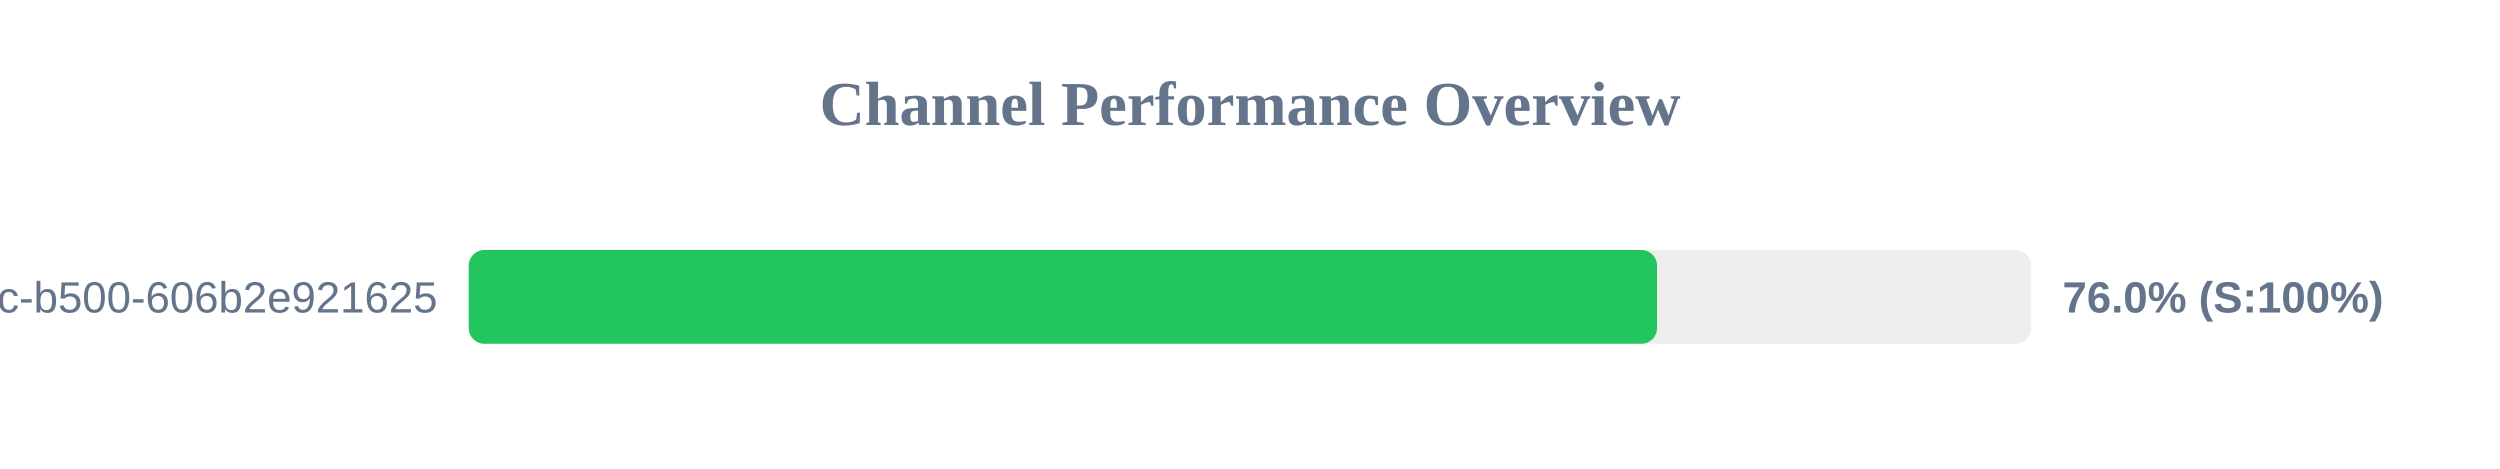
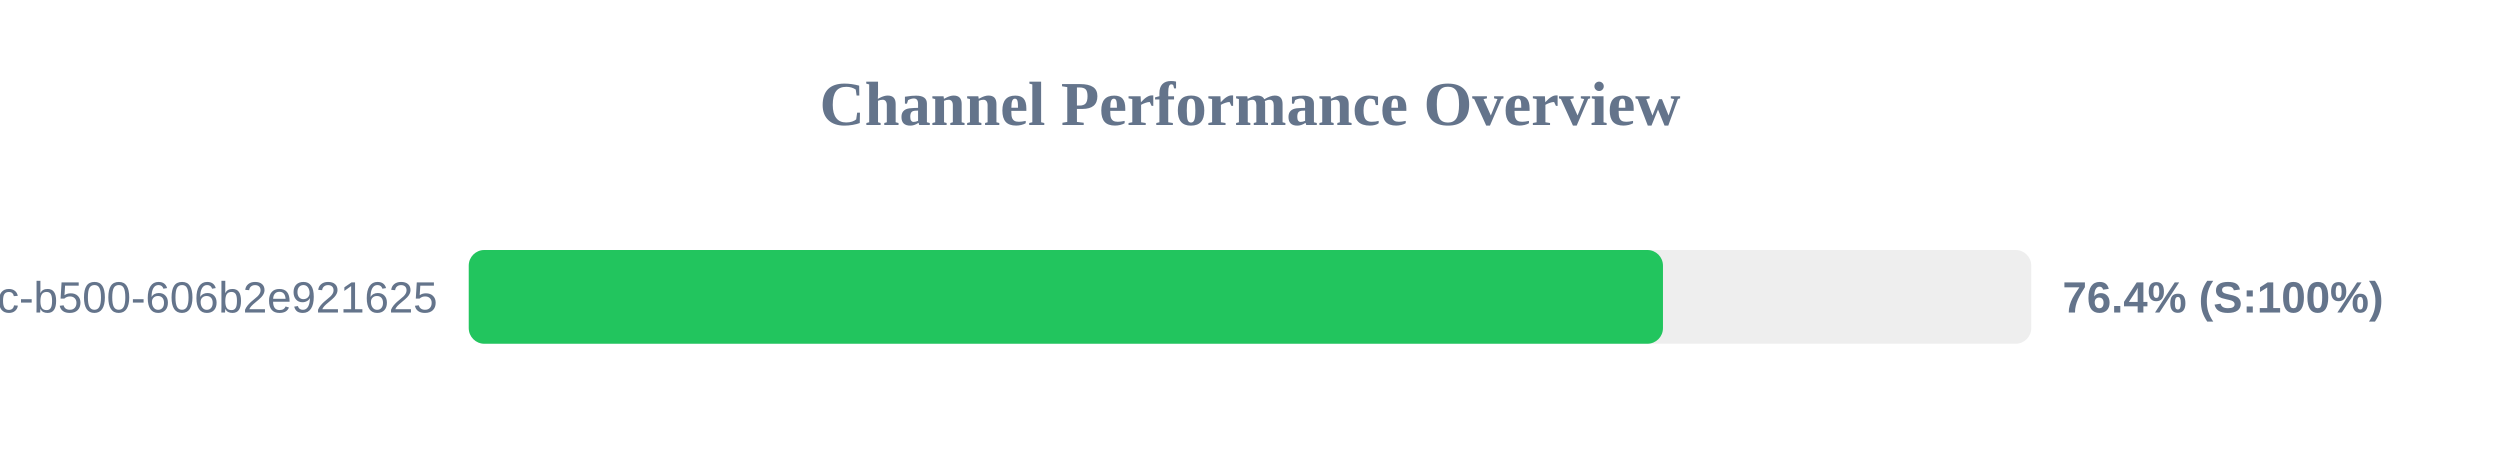
<svg xmlns="http://www.w3.org/2000/svg" width="800" height="150" version="1.1">
  <style>
        .row { font: 14px Arial; fill: #64748b; }
        .score { font: bold 14px Arial; fill: #64748b; }
    </style>
  <text x="400" y="40" text-anchor="middle" font-size="20px" font-weight="bold" fill="#64748b">Channel Performance Overview</text>
  <rect x="150" y="80" width="500" height="30" fill="#eee" rx="5" />
-   <rect x="150" y="80" width="380.25" height="30" fill="#22c55e" rx="5" />
+   <rect x="150" y="80" width="382.15" height="30" fill="#22c55e" rx="5" />
  <text x="140" y="100" text-anchor="end" class="row">?uuid=f901861b-6491-450c-b500-606b2e921625</text>
-   <text x="660" y="100" text-anchor="start" class="score">76.0% (S:100%)</text>
+   <text x="660" y="100" text-anchor="start" class="score">76.4% (S:100%)</text>
</svg>
